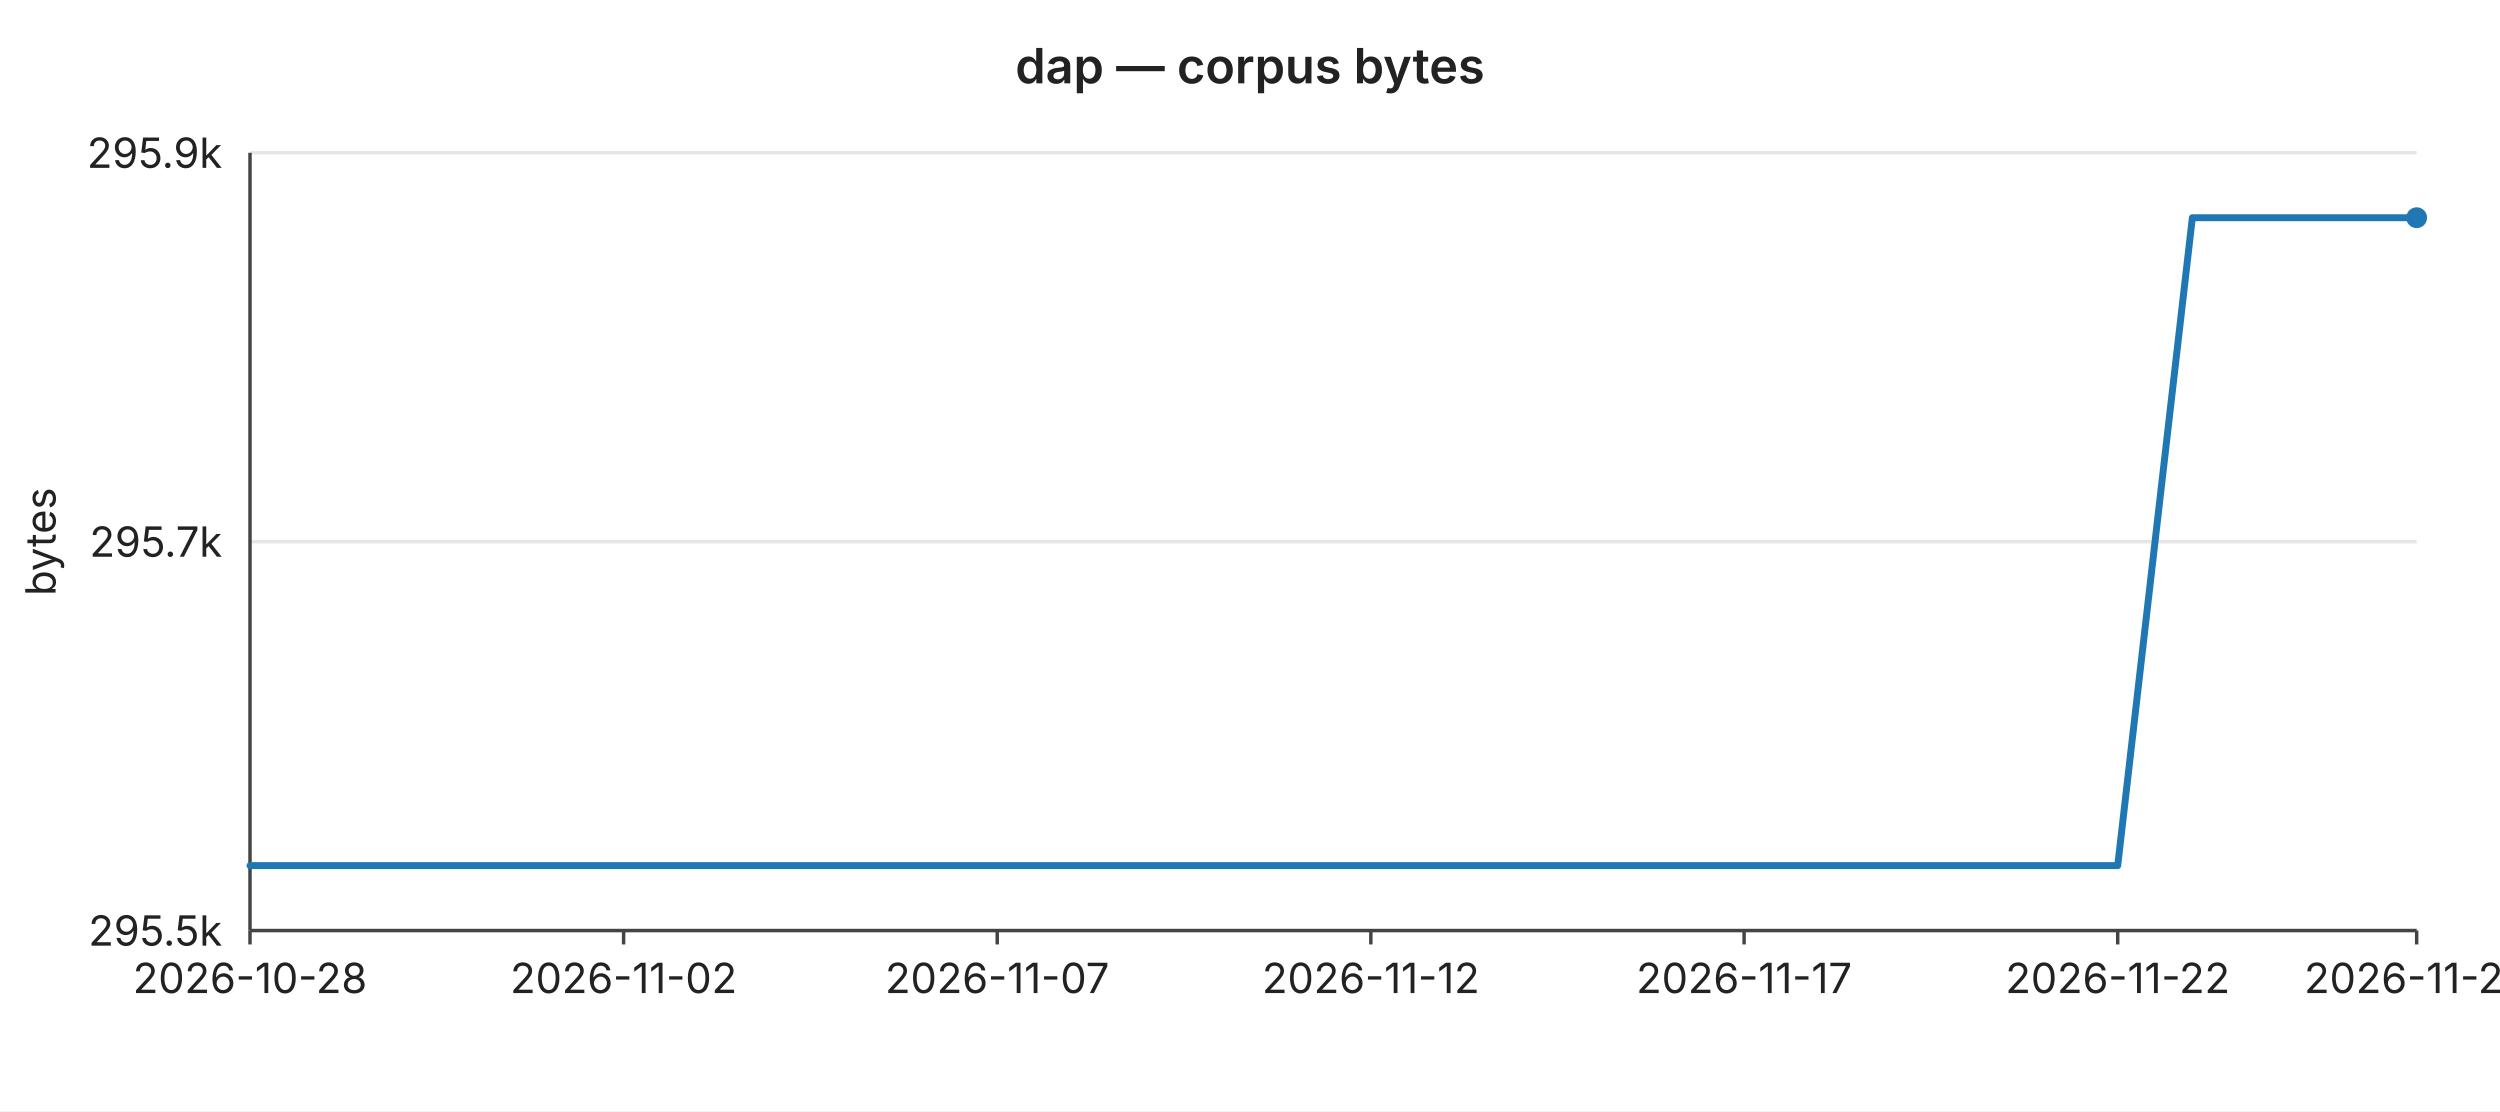
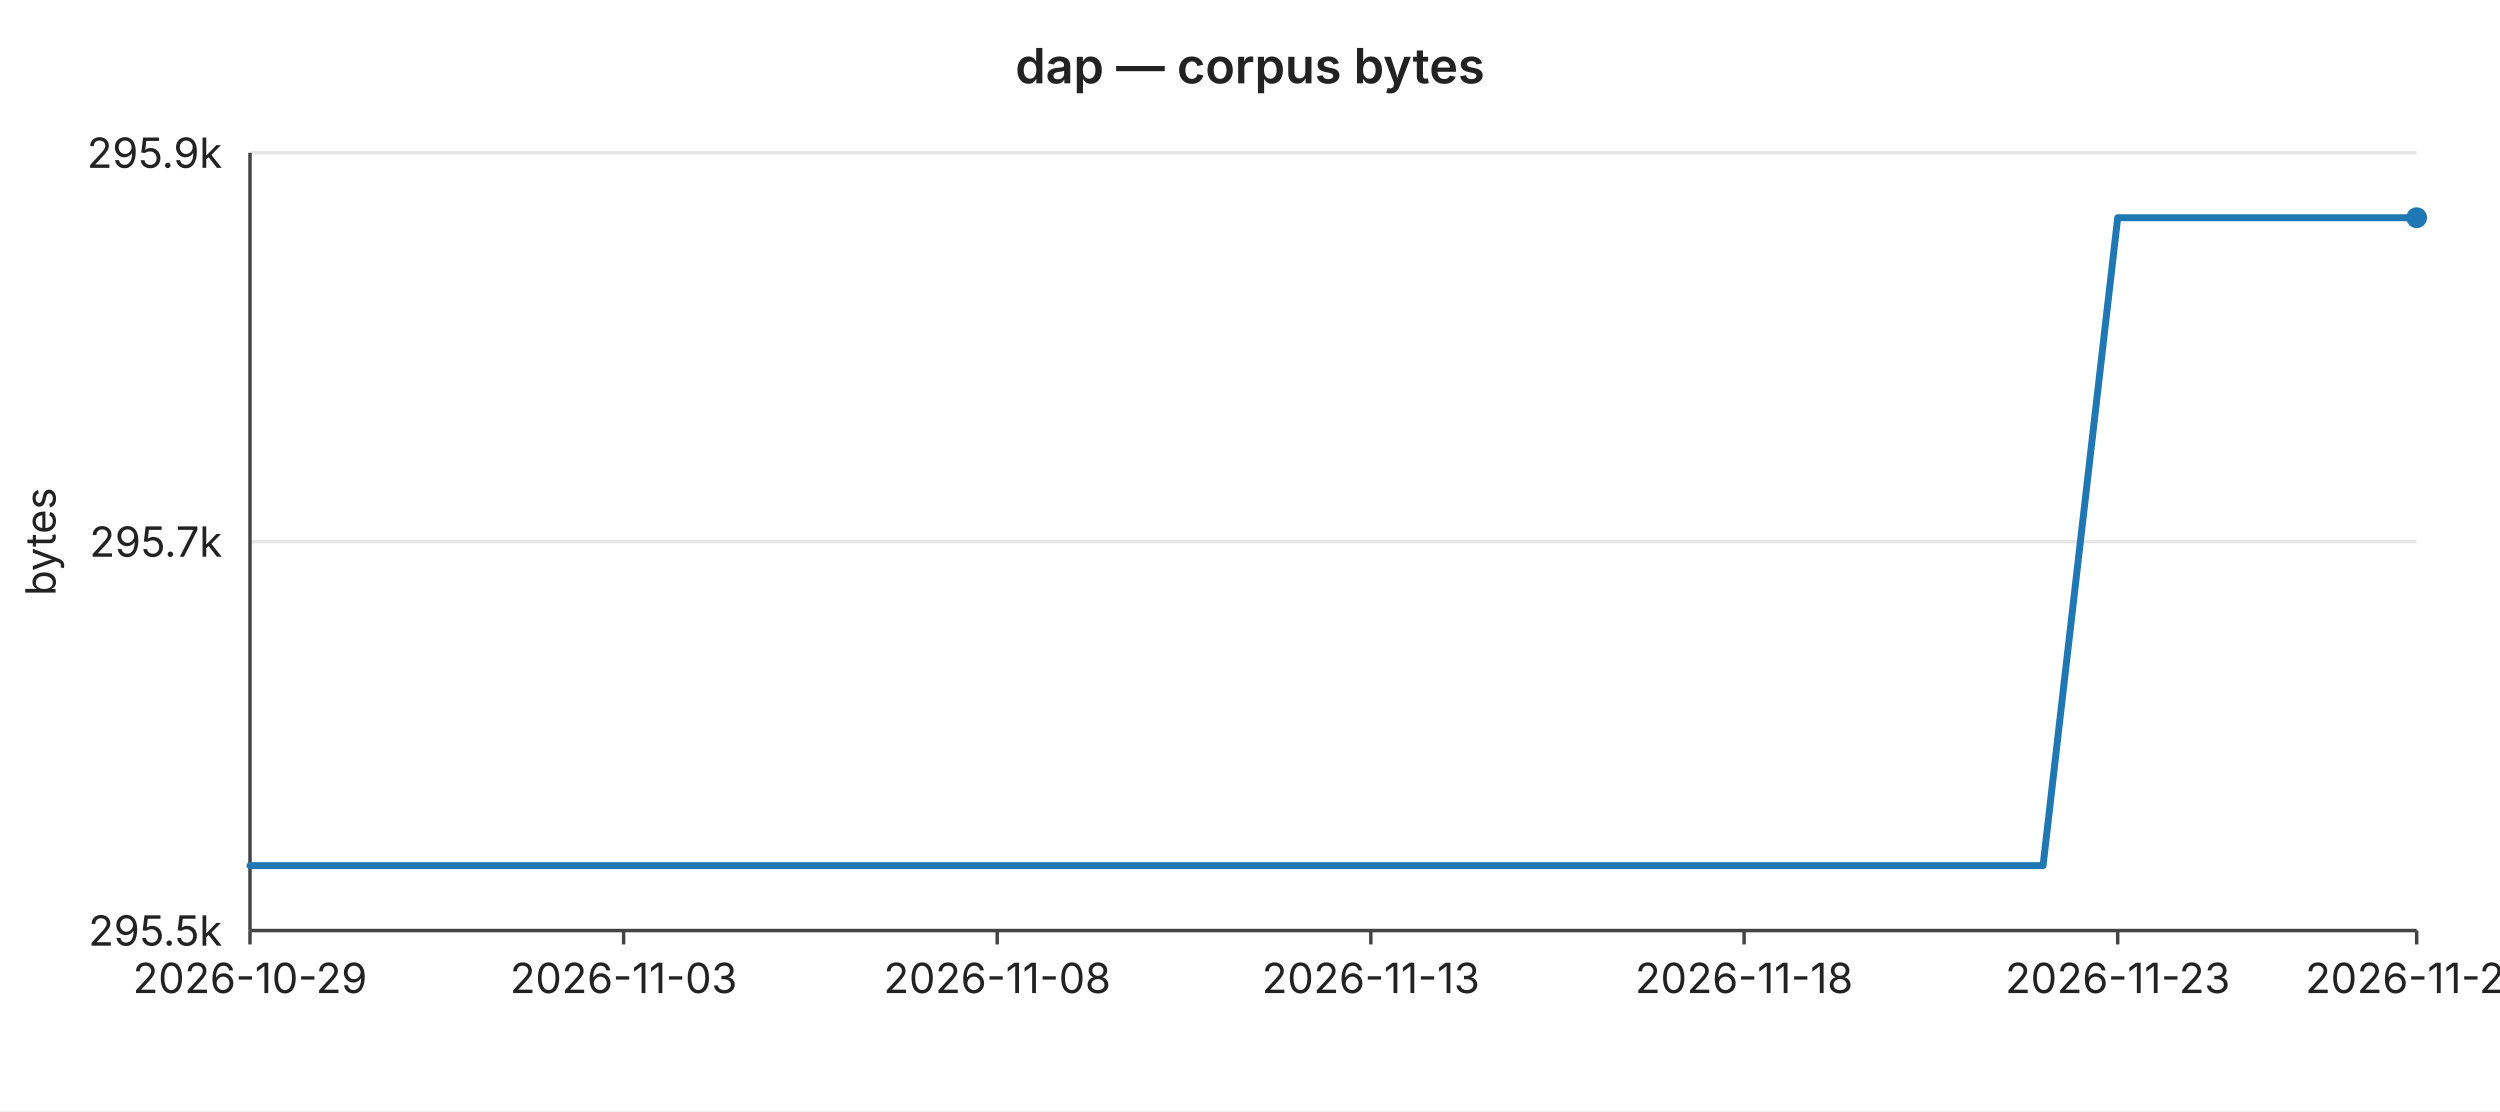
<svg xmlns="http://www.w3.org/2000/svg" width="720" height="320" viewBox="0 0 720 320" font-family="-apple-system,BlinkMacSystemFont,Segoe UI,sans-serif" font-size="12">
  <rect width="720" height="320" fill="#ffffff" />
  <text x="360" y="24" text-anchor="middle" font-size="14" font-weight="600" fill="#222">dap — corpus bytes</text>
  <line x1="72" y1="44.0" x2="696" y2="44.0" stroke="#e6e6e6" stroke-width="1" />
  <text x="64" y="44.0" text-anchor="end" dominant-baseline="middle" fill="#222">295.9k</text>
  <line x1="72" y1="156.0" x2="696" y2="156.0" stroke="#e6e6e6" stroke-width="1" />
  <text x="64" y="156.0" text-anchor="end" dominant-baseline="middle" fill="#222">295.7k</text>
  <line x1="72" y1="268.0" x2="696" y2="268.0" stroke="#e6e6e6" stroke-width="1" />
  <text x="64" y="268.0" text-anchor="end" dominant-baseline="middle" fill="#222">295.5k</text>
  <text x="16" y="156" text-anchor="middle" fill="#222" transform="rotate(-90 16 156)">bytes</text>
  <line x1="72" y1="44" x2="72" y2="268" stroke="#444" stroke-width="1" />
  <line x1="72" y1="268" x2="696" y2="268" stroke="#444" stroke-width="1" />
  <line x1="72.0" y1="268" x2="72.0" y2="272" stroke="#444" stroke-width="1" />
-   <text x="72.0" y="286" text-anchor="middle" fill="#222">2026-10-28</text>
+   <text x="72.0" y="286" text-anchor="middle" fill="#222">2026-10-29</text>
  <line x1="179.6" y1="268" x2="179.6" y2="272" stroke="#444" stroke-width="1" />
-   <text x="179.6" y="286" text-anchor="middle" fill="#222">2026-11-02</text>
+   <text x="179.6" y="286" text-anchor="middle" fill="#222">2026-11-03</text>
  <line x1="287.2" y1="268" x2="287.2" y2="272" stroke="#444" stroke-width="1" />
-   <text x="287.2" y="286" text-anchor="middle" fill="#222">2026-11-07</text>
+   <text x="287.2" y="286" text-anchor="middle" fill="#222">2026-11-08</text>
  <line x1="394.8" y1="268" x2="394.8" y2="272" stroke="#444" stroke-width="1" />
-   <text x="394.8" y="286" text-anchor="middle" fill="#222">2026-11-12</text>
+   <text x="394.8" y="286" text-anchor="middle" fill="#222">2026-11-13</text>
  <line x1="502.3" y1="268" x2="502.3" y2="272" stroke="#444" stroke-width="1" />
-   <text x="502.3" y="286" text-anchor="middle" fill="#222">2026-11-17</text>
+   <text x="502.3" y="286" text-anchor="middle" fill="#222">2026-11-18</text>
  <line x1="609.9" y1="268" x2="609.9" y2="272" stroke="#444" stroke-width="1" />
-   <text x="609.9" y="286" text-anchor="middle" fill="#222">2026-11-22</text>
+   <text x="609.9" y="286" text-anchor="middle" fill="#222">2026-11-23</text>
  <line x1="696.0" y1="268" x2="696.0" y2="272" stroke="#444" stroke-width="1" />
-   <text x="696.0" y="286" text-anchor="middle" fill="#222">2026-11-26</text>
-   <polyline fill="none" stroke="#1f77b4" stroke-width="2" stroke-linejoin="round" stroke-linecap="round" points="72.0,249.3 93.5,249.3 115.0,249.3 136.6,249.3 158.1,249.3 179.6,249.3 201.1,249.3 222.6,249.3 244.1,249.3 265.7,249.3 287.2,249.3 308.7,249.3 330.2,249.3 351.7,249.3 373.2,249.3 394.8,249.3 416.3,249.3 437.8,249.3 459.3,249.3 480.8,249.3 502.3,249.3 523.9,249.3 545.4,249.3 566.9,249.3 588.4,249.3 609.9,249.3 631.4,62.7 653.0,62.7 674.5,62.7 696.0,62.7" />
+   <text x="696.0" y="286" text-anchor="middle" fill="#222">2026-11-27</text>
+   <polyline fill="none" stroke="#1f77b4" stroke-width="2" stroke-linejoin="round" stroke-linecap="round" points="72.0,249.3 93.5,249.3 115.0,249.3 136.6,249.3 158.1,249.3 179.6,249.3 201.1,249.3 222.6,249.3 244.1,249.3 265.7,249.3 287.2,249.3 308.7,249.3 330.2,249.3 351.7,249.3 373.2,249.3 394.8,249.3 416.3,249.3 437.8,249.3 459.3,249.3 480.8,249.3 502.3,249.3 523.9,249.3 545.4,249.3 566.9,249.3 588.4,249.3 609.9,62.7 631.4,62.7 653.0,62.7 674.5,62.7 696.0,62.7" />
  <circle cx="696.0" cy="62.7" r="3" fill="#1f77b4" />
</svg>
